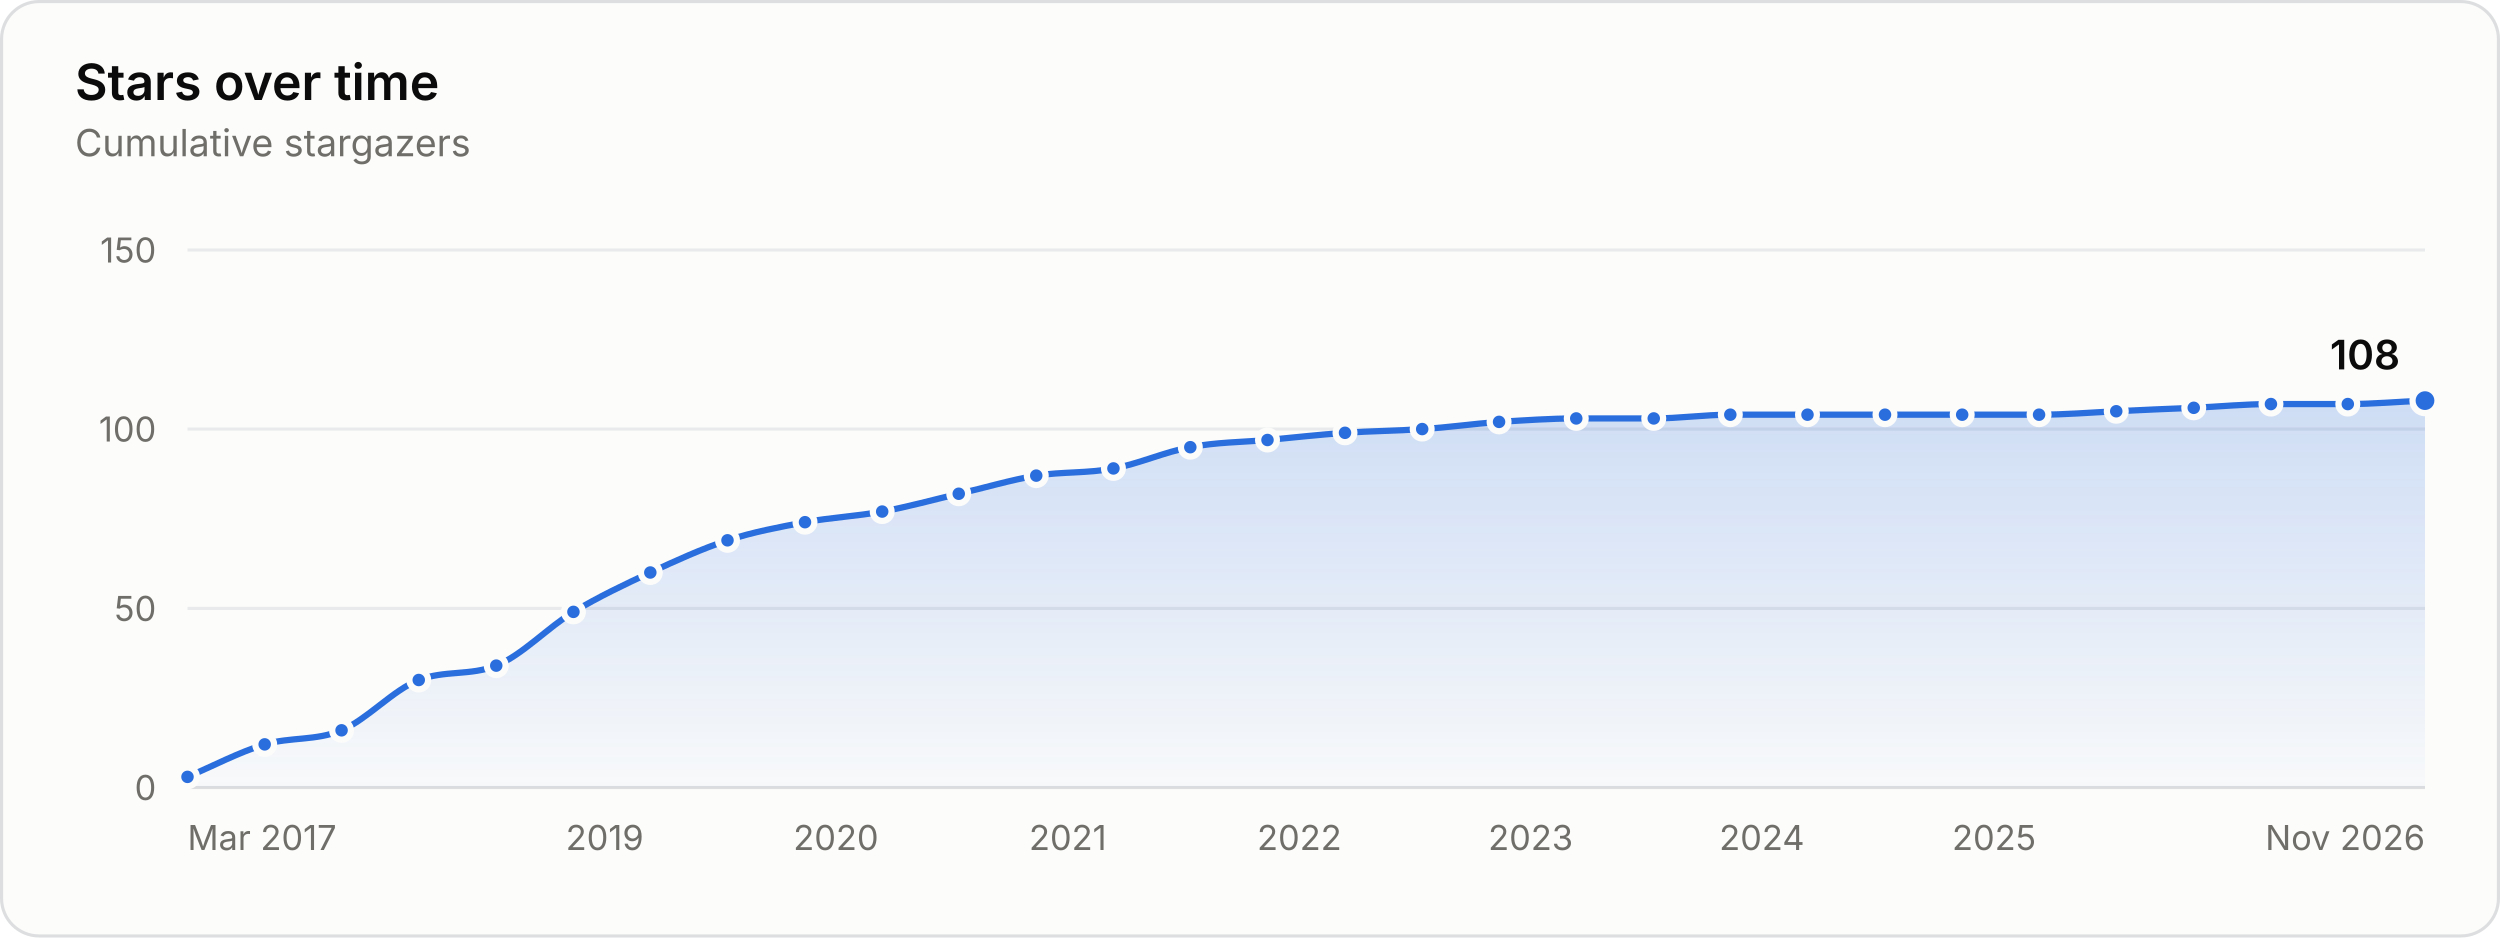
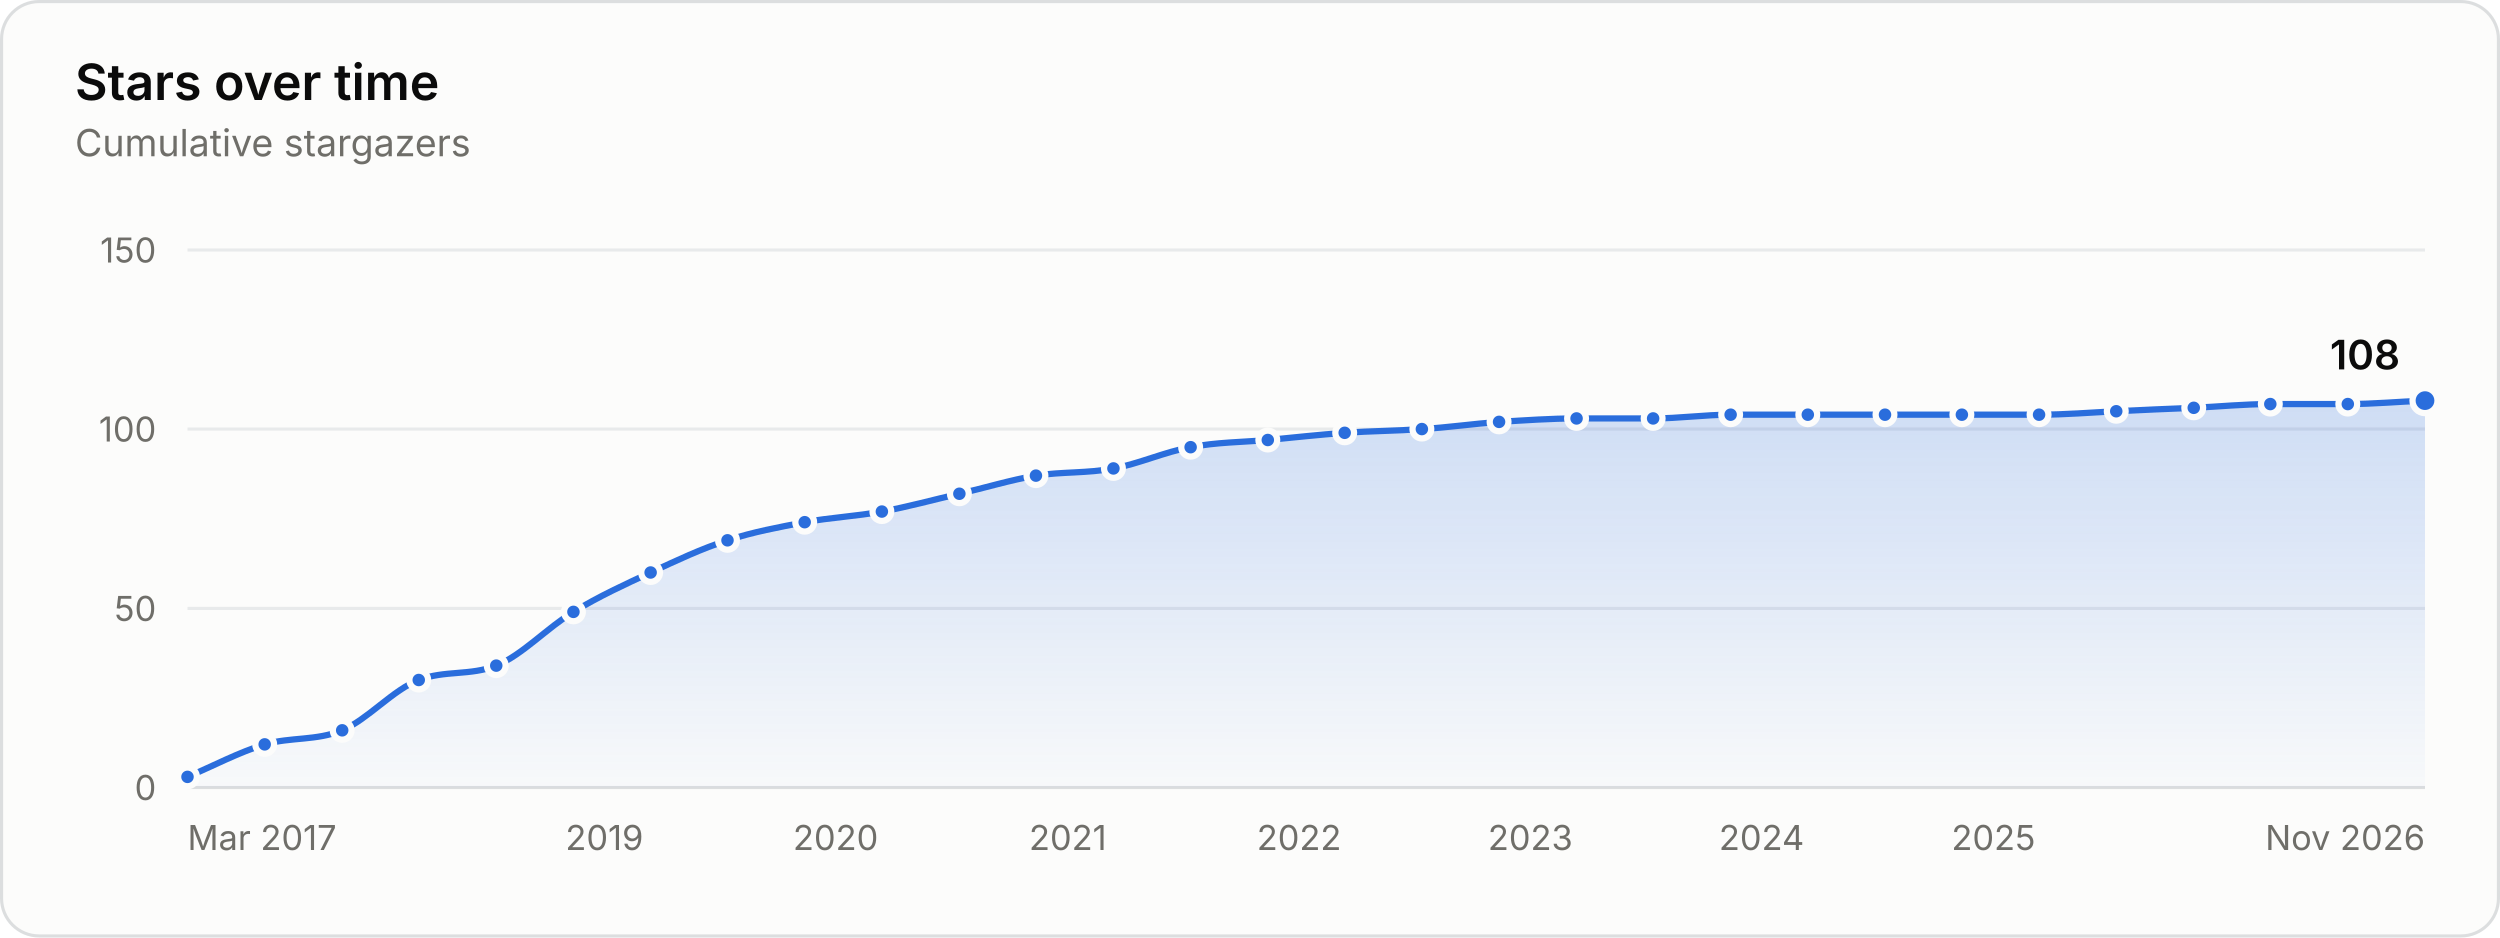
<svg xmlns="http://www.w3.org/2000/svg" width="800" height="300" viewBox="0 0 800 300" role="img" aria-labelledby="title desc">
  <style>.gs-draw{animation:gs-draw 1.6s linear backwards}@keyframes gs-draw{from{stroke-dasharray:1;stroke-dashoffset:1}to{stroke-dasharray:1;stroke-dashoffset:0}}.gs-fade{animation:gs-fade .5s ease-out backwards}@keyframes gs-fade{from{opacity:0}to{opacity:1}}.gs-pop{animation:gs-pop .25s ease-out backwards;transform-box:fill-box;transform-origin:center}@keyframes gs-pop{from{opacity:0;transform:scale(.4)}to{opacity:1;transform:scale(1)}}@media (prefers-reduced-motion: reduce){.gs-draw,.gs-fade,.gs-pop{animation:none!important}}</style>
  <rect x="0.5" y="0.5" width="799" height="299" rx="12" fill="#fcfcfb" stroke="#dcdedf" />
  <g font-family="&quot;IBM Plex Sans&quot;, system-ui, -apple-system, &quot;Segoe UI&quot;, sans-serif" font-size="11" fill="#52514e" style="font-variant-numeric:tabular-nums">
    <defs>
      <linearGradient id="stars-fade" x1="0" y1="0" x2="0" y2="1">
        <stop stop-color="#2a6ddc" stop-opacity="0.22" />
        <stop offset="1" stop-color="#2a6ddc" stop-opacity="0.02" />
      </linearGradient>
    </defs>
    <text x="24" y="32" fill="#0b0b0b" font-size="16" font-weight="600">Stars over time</text>
    <text x="24.0" y="50.0" fill="#6f6e69" font-size="12">Cumulative stargazers</text>
    <line x1="60.0" x2="776.0" y1="252.0" y2="252.0" stroke="#dcdedf" />
    <text x="50.0" y="256.0" fill="#6f6e69" text-anchor="end">0</text>
    <line x1="60.0" x2="776.0" y1="194.7" y2="194.7" stroke="#e8eaeb" />
    <text x="50.0" y="198.7" fill="#6f6e69" text-anchor="end">50</text>
    <line x1="60.0" x2="776.0" y1="137.3" y2="137.3" stroke="#e8eaeb" />
    <text x="50.0" y="141.3" fill="#6f6e69" text-anchor="end">100</text>
    <line x1="60.0" x2="776.0" y1="80.0" y2="80.0" stroke="#e8eaeb" />
    <text x="50.0" y="84.0" fill="#6f6e69" text-anchor="end">150</text>
    <text x="60.0" y="272.0" fill="#6f6e69">Mar 2017</text>
-     <text x="193.5" y="272.0" fill="#6f6e69" text-anchor="middle">2019</text>
-     <text x="267.5" y="272.0" fill="#6f6e69" text-anchor="middle">2020</text>
+     <text x="193.4" y="272.0" fill="#6f6e69" text-anchor="middle">2019</text>
+     <text x="267.4" y="272.0" fill="#6f6e69" text-anchor="middle">2020</text>
    <text x="341.7" y="272.0" fill="#6f6e69" text-anchor="middle">2021</text>
-     <text x="415.8" y="272.0" fill="#6f6e69" text-anchor="middle">2022</text>
-     <text x="489.8" y="272.0" fill="#6f6e69" text-anchor="middle">2023</text>
-     <text x="563.8" y="272.0" fill="#6f6e69" text-anchor="middle">2024</text>
-     <text x="638.1" y="272.0" fill="#6f6e69" text-anchor="middle">2025</text>
+     <text x="415.7" y="272.0" fill="#6f6e69" text-anchor="middle">2022</text>
+     <text x="489.7" y="272.0" fill="#6f6e69" text-anchor="middle">2023</text>
+     <text x="563.7" y="272.0" fill="#6f6e69" text-anchor="middle">2024</text>
+     <text x="637.9" y="272.0" fill="#6f6e69" text-anchor="middle">2025</text>
    <text x="776.0" y="272.0" fill="#6f6e69" text-anchor="end">Nov 2026</text>
    <g class="gs-fade">
-       <path d="M60.0 248.6C68.2 245.1 76.5 240.7 84.7 238.2C92.9 235.8 101.1 237.1 109.3 233.7C117.5 230.2 125.8 220.8 134.0 217.6C142.3 214.4 150.5 216.3 158.8 213.0C167.0 209.7 175.3 200.8 183.5 195.8C191.7 190.9 199.9 187.0 208.1 183.2C216.3 179.4 224.6 175.6 232.8 172.9C241.1 170.2 249.3 168.7 257.6 167.1C265.8 165.6 274.1 165.2 282.3 163.7C290.5 162.2 298.7 159.9 306.8 158.0C315.1 156.1 323.3 153.6 331.6 152.2C339.8 150.9 348.1 151.5 356.3 149.9C364.5 148.4 372.7 144.6 380.9 143.1C389.1 141.5 397.4 141.5 405.6 140.8C413.9 140.0 422.1 139.1 430.4 138.5C438.6 137.9 446.9 137.9 455.1 137.3C463.3 136.8 471.5 135.6 479.7 135.0C487.9 134.5 496.2 133.9 504.4 133.9C512.7 133.9 520.9 133.9 529.2 133.9C537.3 133.9 545.5 132.7 553.7 132.7C561.9 132.7 570.2 132.7 578.4 132.7C586.7 132.7 594.9 132.7 603.2 132.7C611.4 132.7 619.7 132.7 627.9 132.7C636.1 132.7 644.3 132.7 652.5 132.7C660.7 132.7 669.0 132.0 677.2 131.6C685.5 131.2 693.7 130.8 702.0 130.5C710.2 130.1 718.5 129.3 726.7 129.3C734.9 129.3 743.1 129.3 751.3 129.3C759.5 129.3 767.8 128.5 776.0 128.2L776.0 252.0L60.0 252.0Z" fill="url(#stars-fade)" />
+       <path d="M60.0 248.6C68.2 245.1 76.5 240.7 84.7 238.2C93.0 235.8 101.2 237.1 109.5 233.7C117.7 230.2 125.8 220.7 134.0 217.6C142.3 214.4 150.5 216.3 158.8 213.0C167.0 209.7 175.2 200.8 183.5 195.8C191.7 190.8 200.0 187.0 208.2 183.2C216.4 179.4 224.6 175.5 232.8 172.9C241.0 170.2 249.3 168.7 257.5 167.1C265.7 165.6 274.0 165.2 282.2 163.7C290.5 162.2 298.7 159.9 307.0 158.0C315.2 156.1 323.3 153.6 331.5 152.2C339.8 150.9 348.0 151.5 356.3 149.9C364.5 148.4 372.7 144.6 381.0 143.1C389.2 141.5 397.5 141.5 405.7 140.8C413.9 140.0 422.1 139.1 430.3 138.5C438.5 137.9 446.8 137.9 455.0 137.3C463.3 136.8 471.5 135.6 479.7 135.0C488.0 134.5 496.2 133.9 504.5 133.9C512.7 133.9 520.8 133.9 529.0 133.9C537.3 133.9 545.5 132.7 553.8 132.7C562.0 132.7 570.3 132.7 578.5 132.7C586.7 132.7 595.0 132.7 603.2 132.7C611.4 132.7 619.6 132.7 627.8 132.7C636.0 132.7 644.3 132.7 652.5 132.7C660.8 132.7 669.0 132.0 677.2 131.6C685.5 131.2 693.7 130.8 702.0 130.5C710.2 130.1 718.3 129.3 726.5 129.3C734.8 129.3 743.0 129.3 751.3 129.3C759.5 129.3 767.8 128.5 776.0 128.2L776.0 252.0L60.0 252.0Z" fill="url(#stars-fade)" />
    </g>
    <g class="gs-draw">
-       <path d="M60.0 248.6C68.2 245.1 76.5 240.7 84.7 238.2C92.9 235.8 101.1 237.1 109.3 233.7C117.5 230.2 125.8 220.8 134.0 217.6C142.3 214.4 150.5 216.3 158.8 213.0C167.0 209.7 175.3 200.8 183.5 195.8C191.7 190.9 199.9 187.0 208.1 183.2C216.3 179.4 224.6 175.6 232.8 172.9C241.1 170.2 249.3 168.7 257.6 167.1C265.8 165.6 274.1 165.2 282.3 163.7C290.5 162.2 298.7 159.9 306.8 158.0C315.1 156.1 323.3 153.6 331.6 152.2C339.8 150.9 348.1 151.5 356.3 149.9C364.5 148.4 372.7 144.6 380.9 143.1C389.1 141.5 397.4 141.5 405.6 140.8C413.9 140.0 422.1 139.1 430.4 138.5C438.6 137.9 446.9 137.9 455.1 137.3C463.3 136.8 471.5 135.6 479.7 135.0C487.9 134.5 496.2 133.9 504.4 133.9C512.7 133.9 520.9 133.9 529.2 133.9C537.3 133.9 545.5 132.7 553.7 132.7C561.9 132.7 570.2 132.7 578.4 132.7C586.7 132.7 594.9 132.7 603.2 132.7C611.4 132.7 619.7 132.7 627.9 132.7C636.1 132.7 644.3 132.7 652.5 132.7C660.7 132.7 669.0 132.0 677.2 131.6C685.5 131.2 693.7 130.8 702.0 130.5C710.2 130.1 718.5 129.3 726.7 129.3C734.9 129.3 743.1 129.3 751.3 129.3C759.5 129.3 767.8 128.5 776.0 128.2" fill="none" stroke="#2a6ddc" stroke-width="2" stroke-linejoin="round" stroke-linecap="round" pathLength="1" />
+       <path d="M60.0 248.6C68.2 245.1 76.5 240.7 84.7 238.2C93.0 235.8 101.2 237.1 109.5 233.7C117.7 230.2 125.8 220.7 134.0 217.6C142.3 214.4 150.5 216.3 158.8 213.0C167.0 209.7 175.2 200.8 183.5 195.8C191.7 190.8 200.0 187.0 208.2 183.2C216.4 179.4 224.6 175.5 232.8 172.9C241.0 170.2 249.3 168.7 257.5 167.1C265.7 165.6 274.0 165.2 282.2 163.7C290.5 162.2 298.7 159.9 307.0 158.0C315.2 156.1 323.3 153.6 331.5 152.2C339.8 150.9 348.0 151.5 356.3 149.9C364.5 148.4 372.7 144.6 381.0 143.1C389.2 141.5 397.5 141.5 405.7 140.8C413.9 140.0 422.1 139.1 430.3 138.5C438.5 137.9 446.8 137.9 455.0 137.3C463.3 136.8 471.5 135.6 479.7 135.0C488.0 134.5 496.2 133.9 504.5 133.9C512.7 133.9 520.8 133.9 529.0 133.9C537.3 133.9 545.5 132.7 553.8 132.7C562.0 132.7 570.3 132.7 578.5 132.7C586.7 132.7 595.0 132.7 603.2 132.7C611.4 132.7 619.6 132.7 627.8 132.7C636.0 132.7 644.3 132.7 652.5 132.7C660.8 132.7 669.0 132.0 677.2 131.6C685.5 131.2 693.7 130.8 702.0 130.5C710.2 130.1 718.3 129.3 726.5 129.3C734.8 129.3 743.0 129.3 751.3 129.3C759.5 129.3 767.8 128.5 776.0 128.2" fill="none" stroke="#2a6ddc" stroke-width="2" stroke-linejoin="round" stroke-linecap="round" pathLength="1" />
    </g>
    <g class="gs-pop">
      <circle cx="60.0" cy="248.6" r="3" fill="#2a6ddc" stroke="#fcfcfb" stroke-width="2" />
    </g>
    <g class="gs-pop" style="animation-delay:58ms">
      <circle cx="84.7" cy="238.2" r="3" fill="#2a6ddc" stroke="#fcfcfb" stroke-width="2" />
    </g>
-     <g class="gs-pop" style="animation-delay:112ms">
-       <circle cx="109.3" cy="233.7" r="3" fill="#2a6ddc" stroke="#fcfcfb" stroke-width="2" />
+     <g class="gs-pop" style="animation-delay:113ms">
+       <circle cx="109.5" cy="233.7" r="3" fill="#2a6ddc" stroke="#fcfcfb" stroke-width="2" />
    </g>
    <g class="gs-pop" style="animation-delay:176ms">
      <circle cx="134.0" cy="217.6" r="3" fill="#2a6ddc" stroke="#fcfcfb" stroke-width="2" />
    </g>
    <g class="gs-pop" style="animation-delay:231ms">
      <circle cx="158.8" cy="213.0" r="3" fill="#2a6ddc" stroke="#fcfcfb" stroke-width="2" />
    </g>
    <g class="gs-pop" style="animation-delay:296ms">
      <circle cx="183.5" cy="195.8" r="3" fill="#2a6ddc" stroke="#fcfcfb" stroke-width="2" />
    </g>
    <g class="gs-pop" style="animation-delay:356ms">
-       <circle cx="208.1" cy="183.2" r="3" fill="#2a6ddc" stroke="#fcfcfb" stroke-width="2" />
+       <circle cx="208.2" cy="183.2" r="3" fill="#2a6ddc" stroke="#fcfcfb" stroke-width="2" />
    </g>
    <g class="gs-pop" style="animation-delay:414ms">
      <circle cx="232.8" cy="172.9" r="3" fill="#2a6ddc" stroke="#fcfcfb" stroke-width="2" />
    </g>
    <g class="gs-pop" style="animation-delay:469ms">
-       <circle cx="257.6" cy="167.1" r="3" fill="#2a6ddc" stroke="#fcfcfb" stroke-width="2" />
+       <circle cx="257.5" cy="167.1" r="3" fill="#2a6ddc" stroke="#fcfcfb" stroke-width="2" />
    </g>
    <g class="gs-pop" style="animation-delay:523ms">
-       <circle cx="282.3" cy="163.7" r="3" fill="#2a6ddc" stroke="#fcfcfb" stroke-width="2" />
+       <circle cx="282.2" cy="163.7" r="3" fill="#2a6ddc" stroke="#fcfcfb" stroke-width="2" />
    </g>
    <g class="gs-pop" style="animation-delay:578ms">
-       <circle cx="306.8" cy="158.0" r="3" fill="#2a6ddc" stroke="#fcfcfb" stroke-width="2" />
+       <circle cx="307.0" cy="158.0" r="3" fill="#2a6ddc" stroke="#fcfcfb" stroke-width="2" />
    </g>
    <g class="gs-pop" style="animation-delay:633ms">
-       <circle cx="331.6" cy="152.2" r="3" fill="#2a6ddc" stroke="#fcfcfb" stroke-width="2" />
+       <circle cx="331.5" cy="152.2" r="3" fill="#2a6ddc" stroke="#fcfcfb" stroke-width="2" />
    </g>
    <g class="gs-pop" style="animation-delay:687ms">
      <circle cx="356.3" cy="149.9" r="3" fill="#2a6ddc" stroke="#fcfcfb" stroke-width="2" />
    </g>
    <g class="gs-pop" style="animation-delay:742ms">
-       <circle cx="380.9" cy="143.1" r="3" fill="#2a6ddc" stroke="#fcfcfb" stroke-width="2" />
+       <circle cx="381.0" cy="143.1" r="3" fill="#2a6ddc" stroke="#fcfcfb" stroke-width="2" />
    </g>
    <g class="gs-pop" style="animation-delay:796ms">
-       <circle cx="405.6" cy="140.8" r="3" fill="#2a6ddc" stroke="#fcfcfb" stroke-width="2" />
+       <circle cx="405.7" cy="140.8" r="3" fill="#2a6ddc" stroke="#fcfcfb" stroke-width="2" />
    </g>
    <g class="gs-pop" style="animation-delay:850ms">
-       <circle cx="430.4" cy="138.5" r="3" fill="#2a6ddc" stroke="#fcfcfb" stroke-width="2" />
+       <circle cx="430.3" cy="138.5" r="3" fill="#2a6ddc" stroke="#fcfcfb" stroke-width="2" />
    </g>
-     <g class="gs-pop" style="animation-delay:904ms">
-       <circle cx="455.1" cy="137.3" r="3" fill="#2a6ddc" stroke="#fcfcfb" stroke-width="2" />
+     <g class="gs-pop" style="animation-delay:903ms">
+       <circle cx="455.0" cy="137.3" r="3" fill="#2a6ddc" stroke="#fcfcfb" stroke-width="2" />
    </g>
    <g class="gs-pop" style="animation-delay:957ms">
      <circle cx="479.7" cy="135.0" r="3" fill="#2a6ddc" stroke="#fcfcfb" stroke-width="2" />
    </g>
    <g class="gs-pop" style="animation-delay:1011ms">
-       <circle cx="504.4" cy="133.9" r="3" fill="#2a6ddc" stroke="#fcfcfb" stroke-width="2" />
+       <circle cx="504.5" cy="133.9" r="3" fill="#2a6ddc" stroke="#fcfcfb" stroke-width="2" />
    </g>
    <g class="gs-pop" style="animation-delay:1064ms">
-       <circle cx="529.2" cy="133.9" r="3" fill="#2a6ddc" stroke="#fcfcfb" stroke-width="2" />
+       <circle cx="529.0" cy="133.9" r="3" fill="#2a6ddc" stroke="#fcfcfb" stroke-width="2" />
    </g>
    <g class="gs-pop" style="animation-delay:1118ms">
-       <circle cx="553.7" cy="132.7" r="3" fill="#2a6ddc" stroke="#fcfcfb" stroke-width="2" />
+       <circle cx="553.8" cy="132.7" r="3" fill="#2a6ddc" stroke="#fcfcfb" stroke-width="2" />
    </g>
-     <g class="gs-pop" style="animation-delay:1171ms">
-       <circle cx="578.4" cy="132.7" r="3" fill="#2a6ddc" stroke="#fcfcfb" stroke-width="2" />
+     <g class="gs-pop" style="animation-delay:1172ms">
+       <circle cx="578.5" cy="132.7" r="3" fill="#2a6ddc" stroke="#fcfcfb" stroke-width="2" />
    </g>
    <g class="gs-pop" style="animation-delay:1225ms">
      <circle cx="603.2" cy="132.7" r="3" fill="#2a6ddc" stroke="#fcfcfb" stroke-width="2" />
    </g>
-     <g class="gs-pop" style="animation-delay:1279ms">
-       <circle cx="627.9" cy="132.7" r="3" fill="#2a6ddc" stroke="#fcfcfb" stroke-width="2" />
+     <g class="gs-pop" style="animation-delay:1278ms">
+       <circle cx="627.8" cy="132.7" r="3" fill="#2a6ddc" stroke="#fcfcfb" stroke-width="2" />
    </g>
    <g class="gs-pop" style="animation-delay:1332ms">
      <circle cx="652.5" cy="132.7" r="3" fill="#2a6ddc" stroke="#fcfcfb" stroke-width="2" />
    </g>
    <g class="gs-pop" style="animation-delay:1386ms">
      <circle cx="677.2" cy="131.6" r="3" fill="#2a6ddc" stroke="#fcfcfb" stroke-width="2" />
    </g>
    <g class="gs-pop" style="animation-delay:1439ms">
      <circle cx="702.0" cy="130.5" r="3" fill="#2a6ddc" stroke="#fcfcfb" stroke-width="2" />
    </g>
    <g class="gs-pop" style="animation-delay:1493ms">
-       <circle cx="726.7" cy="129.3" r="3" fill="#2a6ddc" stroke="#fcfcfb" stroke-width="2" />
+       <circle cx="726.5" cy="129.3" r="3" fill="#2a6ddc" stroke="#fcfcfb" stroke-width="2" />
    </g>
    <g class="gs-pop" style="animation-delay:1546ms">
      <circle cx="751.3" cy="129.3" r="3" fill="#2a6ddc" stroke="#fcfcfb" stroke-width="2" />
    </g>
    <g class="gs-fade" style="animation-delay:1600ms">
      <circle cx="776.0" cy="128.2" r="4" fill="#2a6ddc" stroke="#fcfcfb" stroke-width="2" />
      <text x="768.0" y="118.2" fill="#0b0b0b" text-anchor="end" font-size="13" font-weight="600">108</text>
    </g>
    <rect x="60.0" y="80" width="12.4" height="172" fill-opacity="0" />
-     <rect x="72.4" y="80" width="24.6" height="172" fill-opacity="0" />
-     <rect x="97.0" y="80" width="24.6" height="172" fill-opacity="0" />
-     <rect x="121.7" y="80" width="24.7" height="172" fill-opacity="0" />
+     <rect x="72.4" y="80" width="24.7" height="172" fill-opacity="0" />
+     <rect x="97.1" y="80" width="24.6" height="172" fill-opacity="0" />
+     <rect x="121.7" y="80" width="24.6" height="172" fill-opacity="0" />
    <rect x="146.4" y="80" width="24.7" height="172" fill-opacity="0" />
-     <rect x="171.2" y="80" width="24.6" height="172" fill-opacity="0" />
-     <rect x="195.8" y="80" width="24.6" height="172" fill-opacity="0" />
-     <rect x="220.4" y="80" width="24.7" height="172" fill-opacity="0" />
-     <rect x="245.2" y="80" width="24.7" height="172" fill-opacity="0" />
-     <rect x="269.9" y="80" width="24.6" height="172" fill-opacity="0" />
+     <rect x="171.1" y="80" width="24.7" height="172" fill-opacity="0" />
+     <rect x="195.9" y="80" width="24.6" height="172" fill-opacity="0" />
+     <rect x="220.5" y="80" width="24.6" height="172" fill-opacity="0" />
+     <rect x="245.1" y="80" width="24.7" height="172" fill-opacity="0" />
+     <rect x="269.9" y="80" width="24.7" height="172" fill-opacity="0" />
    <rect x="294.6" y="80" width="24.6" height="172" fill-opacity="0" />
-     <rect x="319.2" y="80" width="24.7" height="172" fill-opacity="0" />
-     <rect x="344.0" y="80" width="24.6" height="172" fill-opacity="0" />
-     <rect x="368.6" y="80" width="24.6" height="172" fill-opacity="0" />
-     <rect x="393.3" y="80" width="24.7" height="172" fill-opacity="0" />
-     <rect x="418.0" y="80" width="24.7" height="172" fill-opacity="0" />
-     <rect x="442.7" y="80" width="24.6" height="172" fill-opacity="0" />
-     <rect x="467.4" y="80" width="24.6" height="172" fill-opacity="0" />
-     <rect x="492.0" y="80" width="24.7" height="172" fill-opacity="0" />
+     <rect x="319.2" y="80" width="24.6" height="172" fill-opacity="0" />
+     <rect x="343.9" y="80" width="24.7" height="172" fill-opacity="0" />
+     <rect x="368.6" y="80" width="24.7" height="172" fill-opacity="0" />
+     <rect x="393.4" y="80" width="24.6" height="172" fill-opacity="0" />
+     <rect x="418.0" y="80" width="24.6" height="172" fill-opacity="0" />
+     <rect x="442.6" y="80" width="24.7" height="172" fill-opacity="0" />
+     <rect x="467.4" y="80" width="24.7" height="172" fill-opacity="0" />
+     <rect x="492.1" y="80" width="24.6" height="172" fill-opacity="0" />
    <rect x="516.8" y="80" width="24.6" height="172" fill-opacity="0" />
-     <rect x="541.4" y="80" width="24.6" height="172" fill-opacity="0" />
+     <rect x="541.4" y="80" width="24.7" height="172" fill-opacity="0" />
    <rect x="566.1" y="80" width="24.7" height="172" fill-opacity="0" />
-     <rect x="590.8" y="80" width="24.7" height="172" fill-opacity="0" />
-     <rect x="615.6" y="80" width="24.6" height="172" fill-opacity="0" />
-     <rect x="640.2" y="80" width="24.6" height="172" fill-opacity="0" />
-     <rect x="664.8" y="80" width="24.7" height="172" fill-opacity="0" />
-     <rect x="689.6" y="80" width="24.7" height="172" fill-opacity="0" />
+     <rect x="590.9" y="80" width="24.6" height="172" fill-opacity="0" />
+     <rect x="615.5" y="80" width="24.6" height="172" fill-opacity="0" />
+     <rect x="640.1" y="80" width="24.7" height="172" fill-opacity="0" />
+     <rect x="664.9" y="80" width="24.7" height="172" fill-opacity="0" />
+     <rect x="689.6" y="80" width="24.6" height="172" fill-opacity="0" />
    <rect x="714.3" y="80" width="24.6" height="172" fill-opacity="0" />
-     <rect x="739.0" y="80" width="24.6" height="172" fill-opacity="0" />
+     <rect x="738.9" y="80" width="24.7" height="172" fill-opacity="0" />
    <rect x="763.6" y="80" width="12.4" height="172" fill-opacity="0" />
  </g>
</svg>
